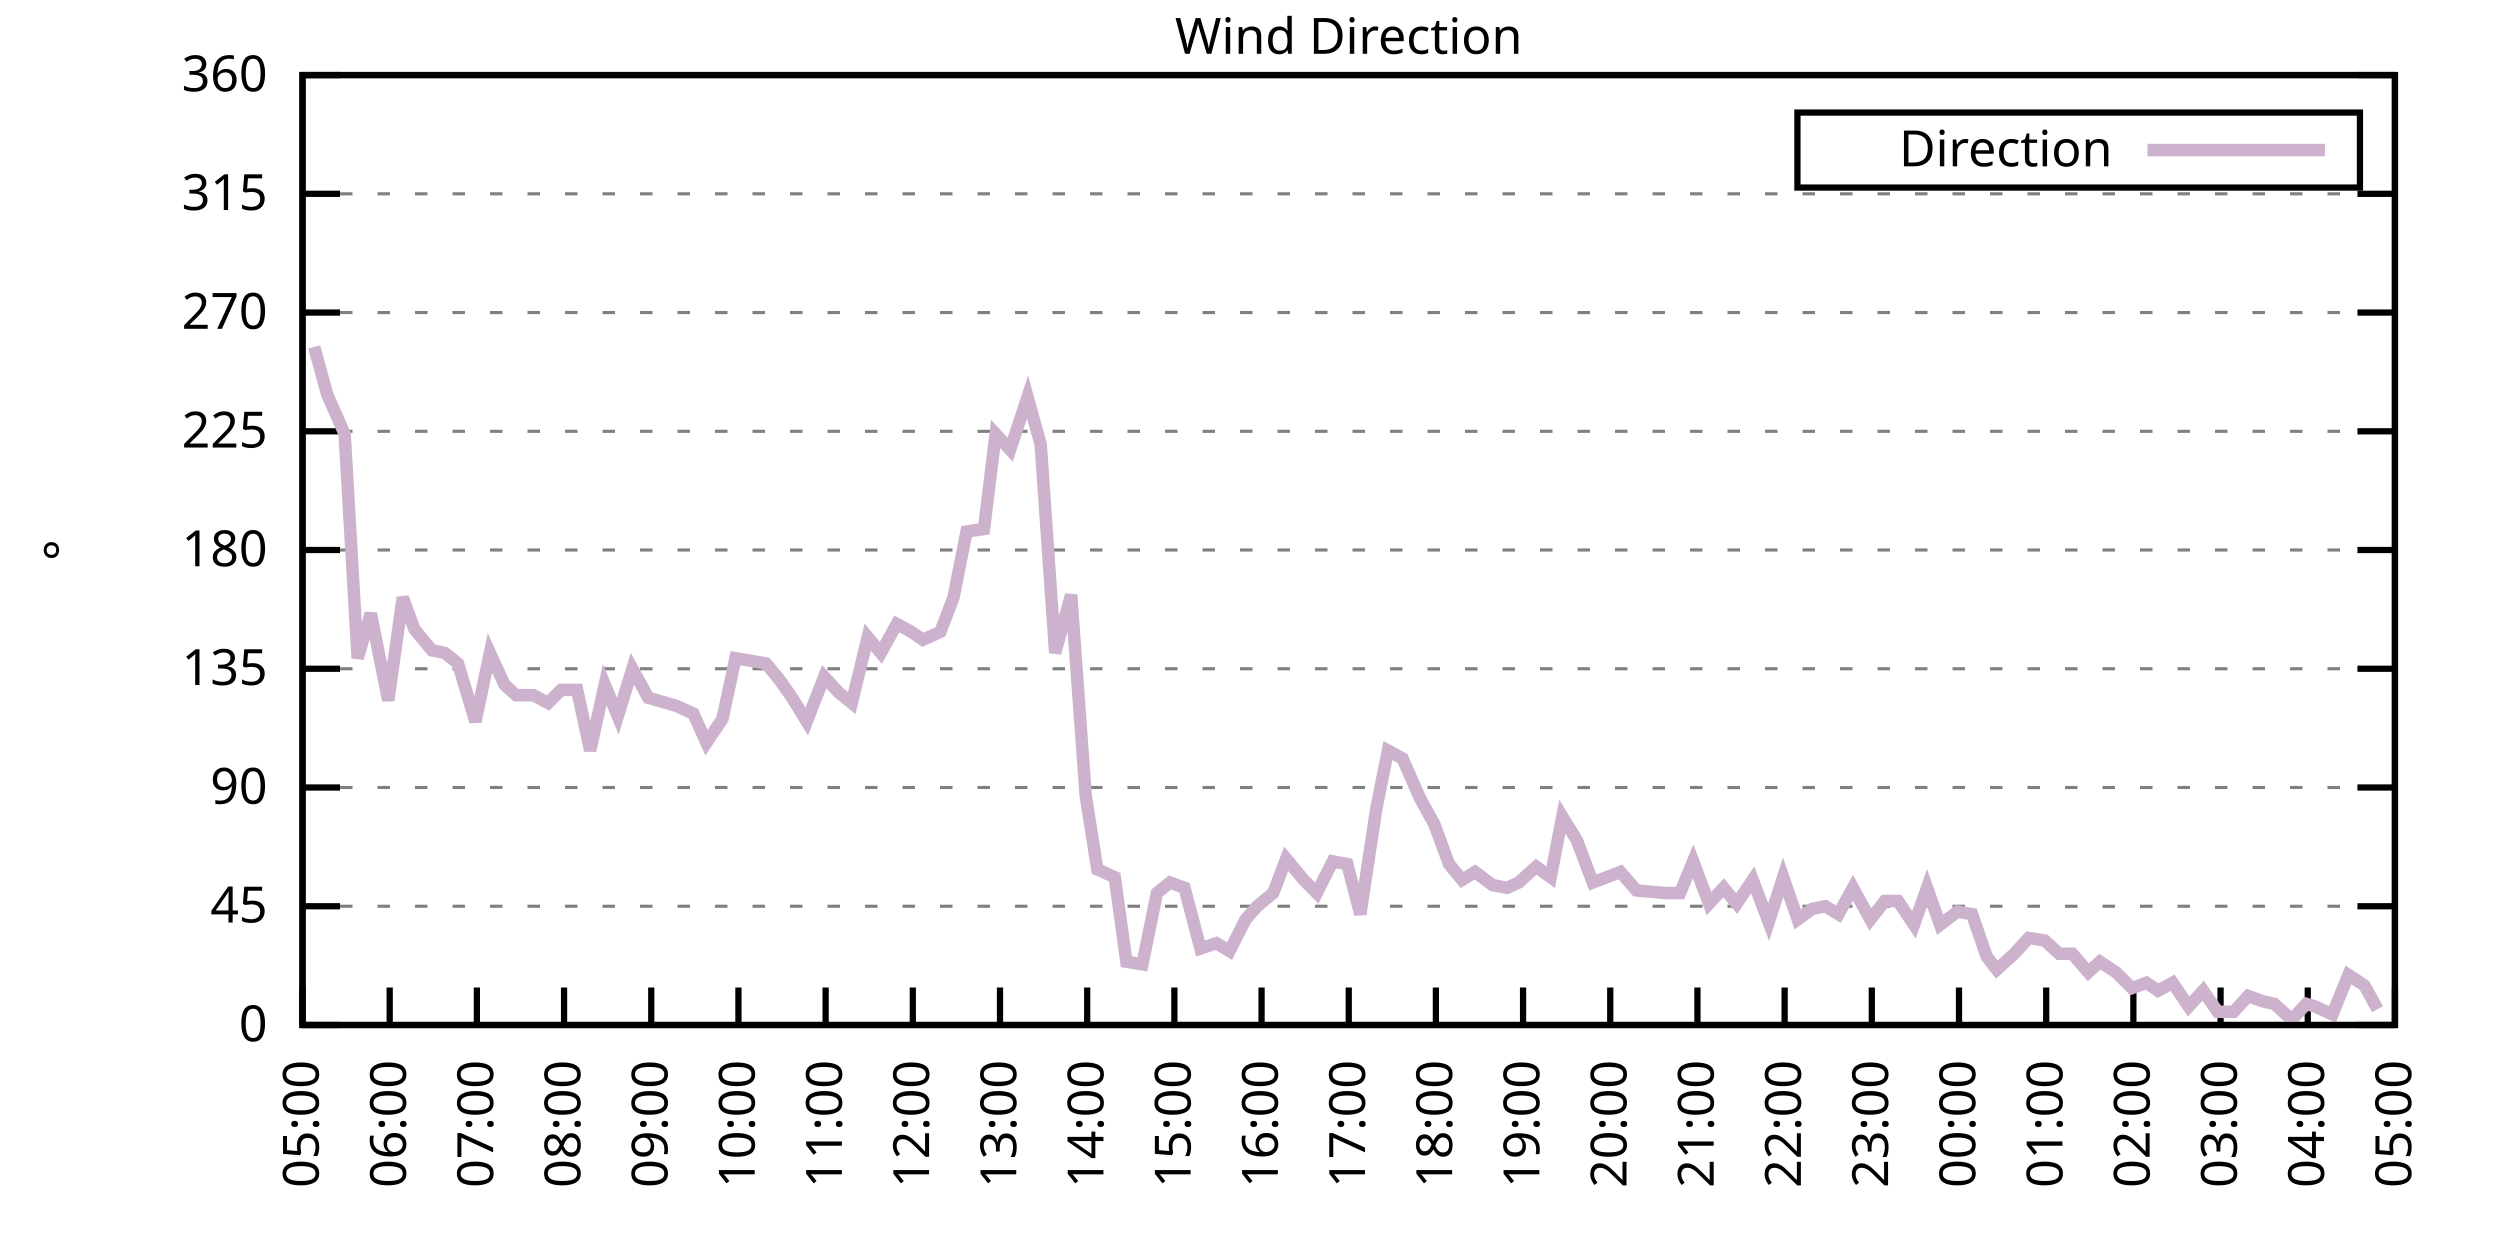
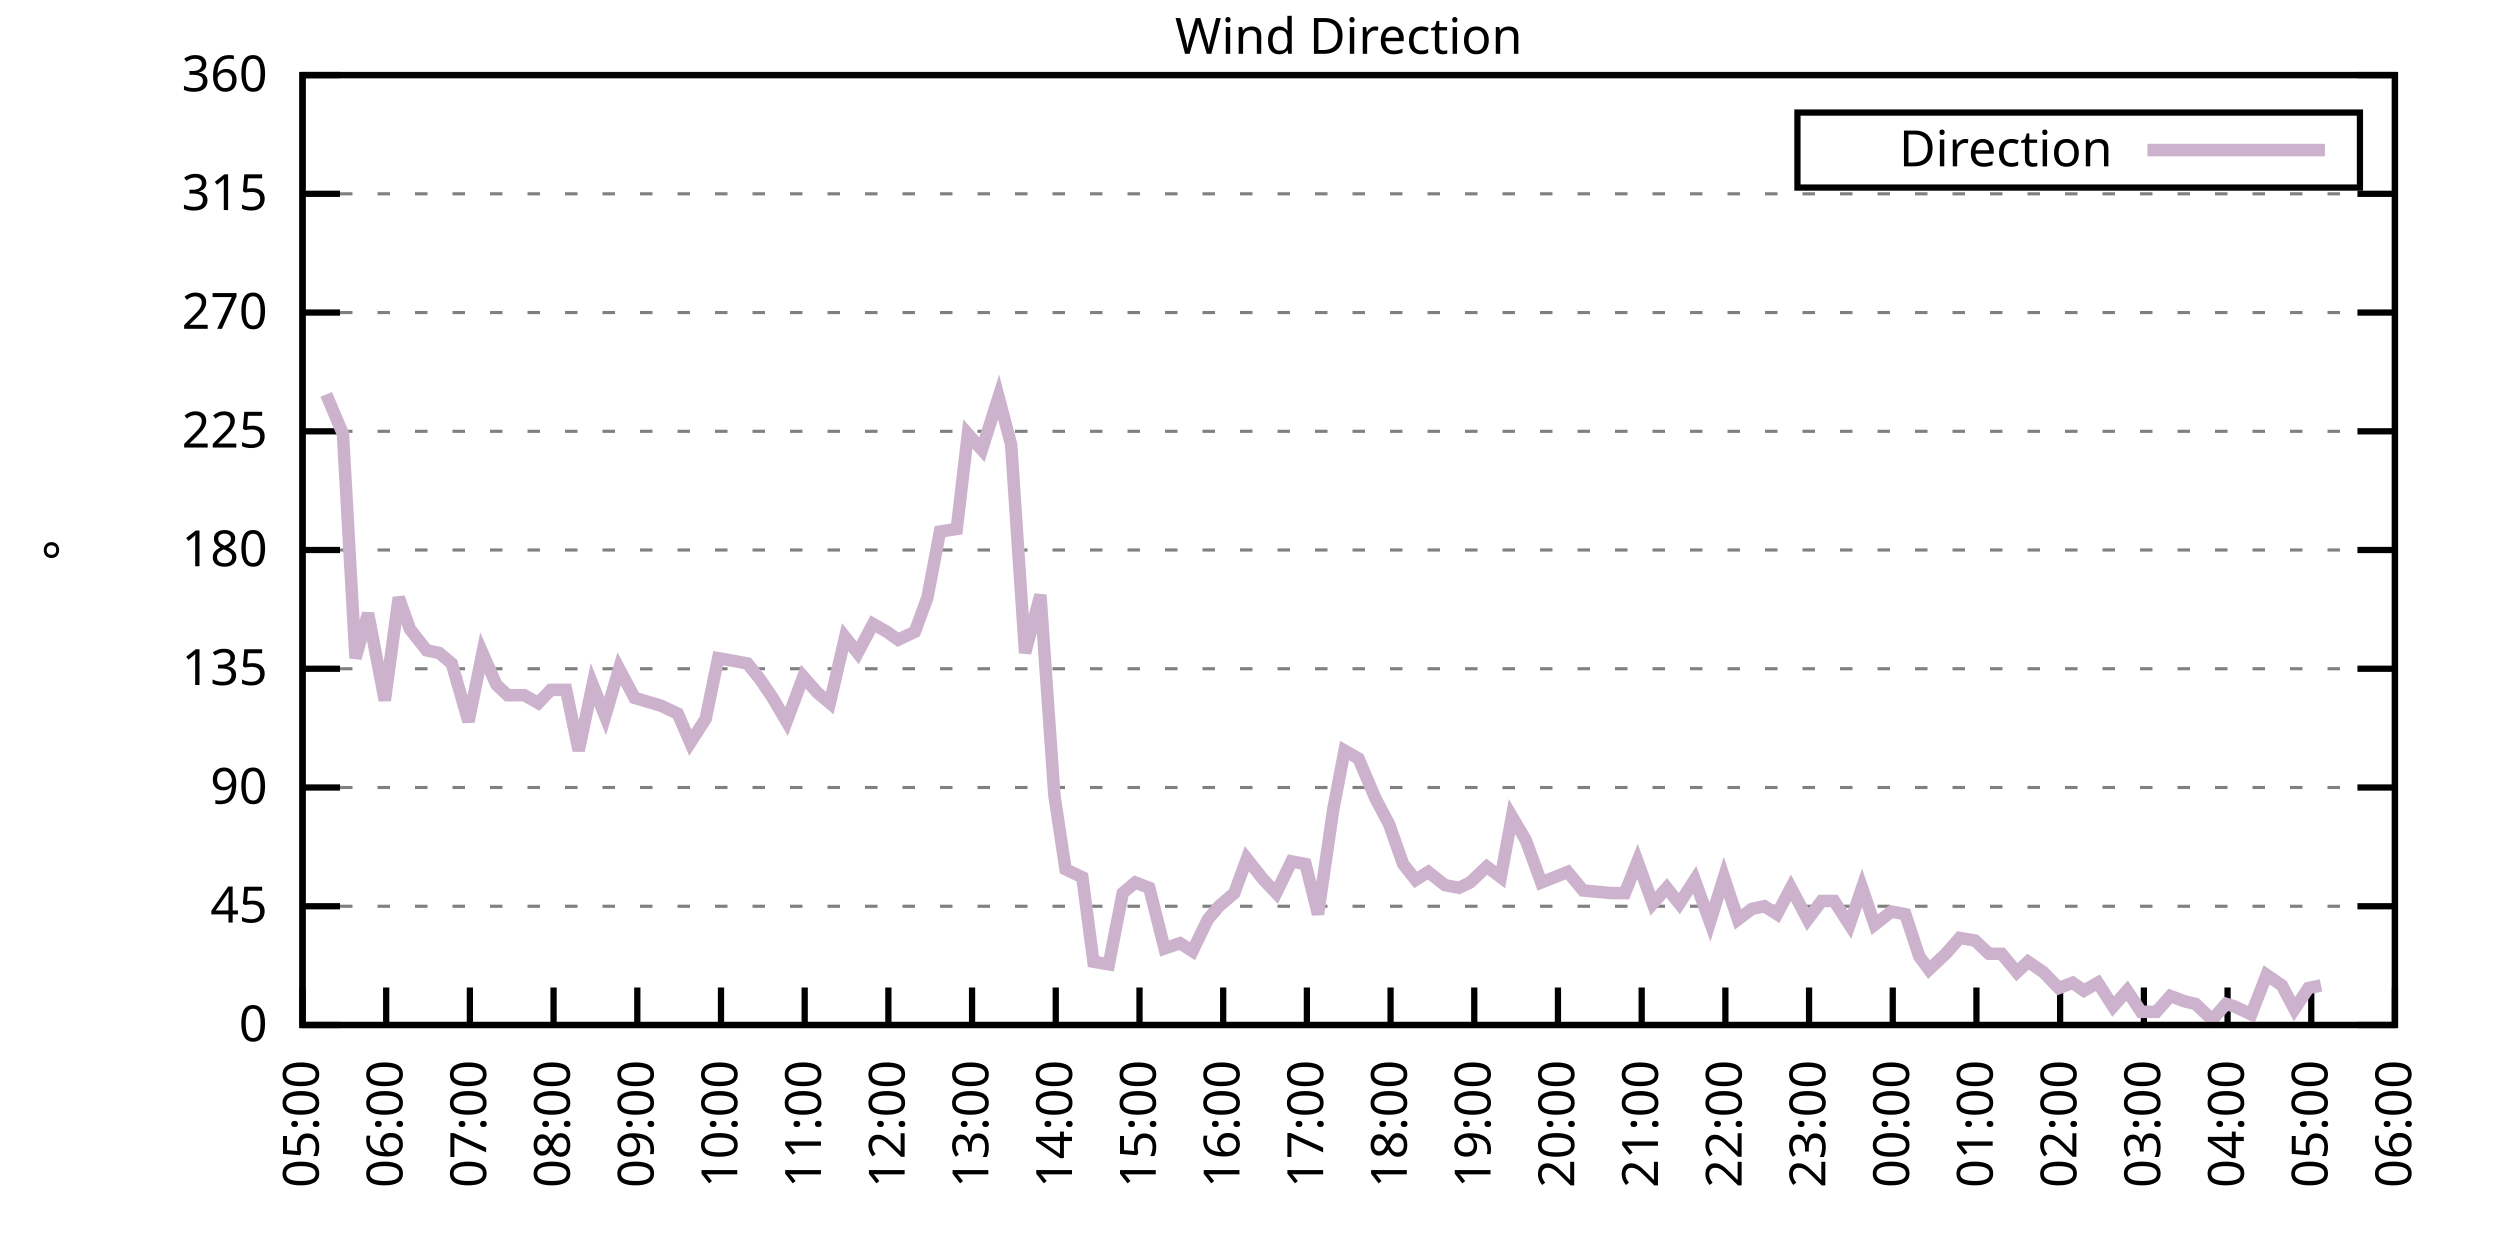
<svg xmlns="http://www.w3.org/2000/svg" xmlns:xlink="http://www.w3.org/1999/xlink" width="400" height="200" viewBox="0 0 400 200">
  <g id="gnuplot_canvas">
    <rect x="0" y="0" width="400" height="200" fill="none" />
    <defs>
      <circle id="gpDot" r="0.5" stroke-width="0.5" stroke="currentColor" />
      <path id="gpPt0" stroke-width="0.333" stroke="currentColor" d="M-1,0 h2 M0,-1 v2" />
      <path id="gpPt1" stroke-width="0.333" stroke="currentColor" d="M-1,-1 L1,1 M1,-1 L-1,1" />
      <path id="gpPt2" stroke-width="0.333" stroke="currentColor" d="M-1,0 L1,0 M0,-1 L0,1 M-1,-1 L1,1 M-1,1 L1,-1" />
      <rect id="gpPt3" stroke-width="0.333" stroke="currentColor" x="-1" y="-1" width="2" height="2" />
      <rect id="gpPt4" stroke-width="0.333" stroke="currentColor" fill="currentColor" x="-1" y="-1" width="2" height="2" />
      <circle id="gpPt5" stroke-width="0.333" stroke="currentColor" cx="0" cy="0" r="1" />
      <use xlink:href="#gpPt5" id="gpPt6" fill="currentColor" stroke="none" />
      <path id="gpPt7" stroke-width="0.333" stroke="currentColor" d="M0,-1.33 L-1.33,0.67 L1.33,0.67 z" />
      <use xlink:href="#gpPt7" id="gpPt8" fill="currentColor" stroke="none" />
      <use xlink:href="#gpPt7" id="gpPt9" stroke="currentColor" transform="rotate(180)" />
      <use xlink:href="#gpPt9" id="gpPt10" fill="currentColor" stroke="none" />
      <use xlink:href="#gpPt3" id="gpPt11" stroke="currentColor" transform="rotate(45)" />
      <use xlink:href="#gpPt11" id="gpPt12" fill="currentColor" stroke="none" />
      <path id="gpPt13" stroke-width="0.333" stroke="currentColor" d="M0,1.330 L1.265,0.411 L0.782,-1.067 L-0.782,-1.076 L-1.265,0.411 z" />
      <use xlink:href="#gpPt13" id="gpPt14" fill="currentColor" stroke="none" />
      <filter id="textbox" filterUnits="objectBoundingBox" x="0" y="0" height="1" width="1">
        <feFlood flood-color="white" flood-opacity="1" result="bgnd" />
        <feComposite in="SourceGraphic" in2="bgnd" operator="atop" />
      </filter>
      <filter id="greybox" filterUnits="objectBoundingBox" x="0" y="0" height="1" width="1">
        <feFlood flood-color="lightgrey" flood-opacity="1" result="grey" />
        <feComposite in="SourceGraphic" in2="grey" operator="atop" />
      </filter>
    </defs>
    <g fill="none" color="white" stroke="currentColor" stroke-width="1.00" stroke-linecap="butt" stroke-linejoin="miter">
</g>
    <g fill="none" color="black" stroke="currentColor" stroke-width="1.00" stroke-linecap="butt" stroke-linejoin="miter">
      <g stroke="none" shape-rendering="crispEdges">
        <polygon fill="rgb(255, 255, 255)" points="48.40,164.00 383.18,164.00 383.18,12.02 48.40,12.02 " />
      </g>
    </g>
    <g fill="none" color="black" stroke="currentColor" stroke-width="1.00" stroke-linecap="butt" stroke-linejoin="miter">
</g>
    <g fill="none" color="black" stroke="black" stroke-width="0.50" stroke-linecap="butt" stroke-linejoin="miter">
</g>
    <g fill="none" color="gray" stroke="currentColor" stroke-width="0.50" stroke-linecap="butt" stroke-linejoin="miter">
      <path stroke="gray" stroke-dasharray="2,4" class="gridline" d="M48.40,164.00 L383.19,164.00  " />
    </g>
    <g fill="none" color="gray" stroke="gray" stroke-width="1.00" stroke-linecap="butt" stroke-linejoin="miter">
</g>
    <g fill="none" color="black" stroke="currentColor" stroke-width="1.00" stroke-linecap="butt" stroke-linejoin="miter">
      <path stroke="black" d="M48.40,164.00 L54.40,164.00 M383.19,164.00 L377.19,164.00  " />
      <g transform="translate(42.80,166.60)" stroke="none" fill="black" font-family="Sans" font-size="8.00" text-anchor="end">
        <text>
          <tspan font-family="Sans"> 0</tspan>
        </text>
      </g>
    </g>
    <g fill="none" color="black" stroke="currentColor" stroke-width="1.00" stroke-linecap="butt" stroke-linejoin="miter">
</g>
    <g fill="none" color="black" stroke="black" stroke-width="0.50" stroke-linecap="butt" stroke-linejoin="miter">
</g>
    <g fill="none" color="gray" stroke="currentColor" stroke-width="0.50" stroke-linecap="butt" stroke-linejoin="miter">
      <path stroke="gray" stroke-dasharray="2,4" class="gridline" d="M48.40,145.00 L383.19,145.00  " />
    </g>
    <g fill="none" color="gray" stroke="gray" stroke-width="1.00" stroke-linecap="butt" stroke-linejoin="miter">
</g>
    <g fill="none" color="black" stroke="currentColor" stroke-width="1.00" stroke-linecap="butt" stroke-linejoin="miter">
      <path stroke="black" d="M48.40,145.00 L54.40,145.00 M383.19,145.00 L377.19,145.00  " />
      <g transform="translate(42.80,147.60)" stroke="none" fill="black" font-family="Sans" font-size="8.00" text-anchor="end">
        <text>
          <tspan font-family="Sans"> 45</tspan>
        </text>
      </g>
    </g>
    <g fill="none" color="black" stroke="currentColor" stroke-width="1.00" stroke-linecap="butt" stroke-linejoin="miter">
</g>
    <g fill="none" color="black" stroke="black" stroke-width="0.50" stroke-linecap="butt" stroke-linejoin="miter">
</g>
    <g fill="none" color="gray" stroke="currentColor" stroke-width="0.50" stroke-linecap="butt" stroke-linejoin="miter">
      <path stroke="gray" stroke-dasharray="2,4" class="gridline" d="M48.40,126.00 L383.19,126.00  " />
    </g>
    <g fill="none" color="gray" stroke="gray" stroke-width="1.00" stroke-linecap="butt" stroke-linejoin="miter">
</g>
    <g fill="none" color="black" stroke="currentColor" stroke-width="1.00" stroke-linecap="butt" stroke-linejoin="miter">
      <path stroke="black" d="M48.40,126.00 L54.40,126.00 M383.19,126.00 L377.19,126.00  " />
      <g transform="translate(42.80,128.60)" stroke="none" fill="black" font-family="Sans" font-size="8.00" text-anchor="end">
        <text>
          <tspan font-family="Sans"> 90</tspan>
        </text>
      </g>
    </g>
    <g fill="none" color="black" stroke="currentColor" stroke-width="1.00" stroke-linecap="butt" stroke-linejoin="miter">
</g>
    <g fill="none" color="black" stroke="black" stroke-width="0.50" stroke-linecap="butt" stroke-linejoin="miter">
</g>
    <g fill="none" color="gray" stroke="currentColor" stroke-width="0.50" stroke-linecap="butt" stroke-linejoin="miter">
      <path stroke="gray" stroke-dasharray="2,4" class="gridline" d="M48.40,107.00 L383.19,107.00  " />
    </g>
    <g fill="none" color="gray" stroke="gray" stroke-width="1.00" stroke-linecap="butt" stroke-linejoin="miter">
</g>
    <g fill="none" color="black" stroke="currentColor" stroke-width="1.00" stroke-linecap="butt" stroke-linejoin="miter">
      <path stroke="black" d="M48.40,107.00 L54.40,107.00 M383.19,107.00 L377.19,107.00  " />
      <g transform="translate(42.80,109.60)" stroke="none" fill="black" font-family="Sans" font-size="8.00" text-anchor="end">
        <text>
          <tspan font-family="Sans"> 135</tspan>
        </text>
      </g>
    </g>
    <g fill="none" color="black" stroke="currentColor" stroke-width="1.00" stroke-linecap="butt" stroke-linejoin="miter">
</g>
    <g fill="none" color="black" stroke="black" stroke-width="0.50" stroke-linecap="butt" stroke-linejoin="miter">
</g>
    <g fill="none" color="gray" stroke="currentColor" stroke-width="0.50" stroke-linecap="butt" stroke-linejoin="miter">
      <path stroke="gray" stroke-dasharray="2,4" class="gridline" d="M48.40,88.00 L383.19,88.00  " />
    </g>
    <g fill="none" color="gray" stroke="gray" stroke-width="1.00" stroke-linecap="butt" stroke-linejoin="miter">
</g>
    <g fill="none" color="black" stroke="currentColor" stroke-width="1.00" stroke-linecap="butt" stroke-linejoin="miter">
      <path stroke="black" d="M48.40,88.00 L54.40,88.00 M383.19,88.00 L377.19,88.00  " />
      <g transform="translate(42.80,90.60)" stroke="none" fill="black" font-family="Sans" font-size="8.00" text-anchor="end">
        <text>
          <tspan font-family="Sans"> 180</tspan>
        </text>
      </g>
    </g>
    <g fill="none" color="black" stroke="currentColor" stroke-width="1.00" stroke-linecap="butt" stroke-linejoin="miter">
</g>
    <g fill="none" color="black" stroke="black" stroke-width="0.50" stroke-linecap="butt" stroke-linejoin="miter">
</g>
    <g fill="none" color="gray" stroke="currentColor" stroke-width="0.50" stroke-linecap="butt" stroke-linejoin="miter">
      <path stroke="gray" stroke-dasharray="2,4" class="gridline" d="M48.40,69.01 L383.19,69.01  " />
    </g>
    <g fill="none" color="gray" stroke="gray" stroke-width="1.00" stroke-linecap="butt" stroke-linejoin="miter">
</g>
    <g fill="none" color="black" stroke="currentColor" stroke-width="1.00" stroke-linecap="butt" stroke-linejoin="miter">
      <path stroke="black" d="M48.40,69.01 L54.40,69.01 M383.19,69.01 L377.19,69.01  " />
      <g transform="translate(42.80,71.61)" stroke="none" fill="black" font-family="Sans" font-size="8.00" text-anchor="end">
        <text>
          <tspan font-family="Sans"> 225</tspan>
        </text>
      </g>
    </g>
    <g fill="none" color="black" stroke="currentColor" stroke-width="1.00" stroke-linecap="butt" stroke-linejoin="miter">
</g>
    <g fill="none" color="black" stroke="black" stroke-width="0.50" stroke-linecap="butt" stroke-linejoin="miter">
</g>
    <g fill="none" color="gray" stroke="currentColor" stroke-width="0.50" stroke-linecap="butt" stroke-linejoin="miter">
      <path stroke="gray" stroke-dasharray="2,4" class="gridline" d="M48.40,50.01 L383.19,50.01  " />
    </g>
    <g fill="none" color="gray" stroke="gray" stroke-width="1.00" stroke-linecap="butt" stroke-linejoin="miter">
</g>
    <g fill="none" color="black" stroke="currentColor" stroke-width="1.00" stroke-linecap="butt" stroke-linejoin="miter">
      <path stroke="black" d="M48.40,50.01 L54.40,50.01 M383.19,50.01 L377.19,50.01  " />
      <g transform="translate(42.80,52.61)" stroke="none" fill="black" font-family="Sans" font-size="8.00" text-anchor="end">
        <text>
          <tspan font-family="Sans"> 270</tspan>
        </text>
      </g>
    </g>
    <g fill="none" color="black" stroke="currentColor" stroke-width="1.00" stroke-linecap="butt" stroke-linejoin="miter">
</g>
    <g fill="none" color="black" stroke="black" stroke-width="0.50" stroke-linecap="butt" stroke-linejoin="miter">
</g>
    <g fill="none" color="gray" stroke="currentColor" stroke-width="0.50" stroke-linecap="butt" stroke-linejoin="miter">
      <path stroke="gray" stroke-dasharray="2,4" class="gridline" d="M48.40,31.01 L383.19,31.01  " />
    </g>
    <g fill="none" color="gray" stroke="gray" stroke-width="1.00" stroke-linecap="butt" stroke-linejoin="miter">
</g>
    <g fill="none" color="black" stroke="currentColor" stroke-width="1.00" stroke-linecap="butt" stroke-linejoin="miter">
      <path stroke="black" d="M48.40,31.01 L54.40,31.01 M383.19,31.01 L377.19,31.01  " />
      <g transform="translate(42.80,33.61)" stroke="none" fill="black" font-family="Sans" font-size="8.00" text-anchor="end">
        <text>
          <tspan font-family="Sans"> 315</tspan>
        </text>
      </g>
    </g>
    <g fill="none" color="black" stroke="currentColor" stroke-width="1.00" stroke-linecap="butt" stroke-linejoin="miter">
</g>
    <g fill="none" color="black" stroke="black" stroke-width="0.50" stroke-linecap="butt" stroke-linejoin="miter">
</g>
    <g fill="none" color="gray" stroke="currentColor" stroke-width="0.50" stroke-linecap="butt" stroke-linejoin="miter">
      <path stroke="gray" stroke-dasharray="2,4" class="gridline" d="M48.40,12.01 L383.19,12.01  " />
    </g>
    <g fill="none" color="gray" stroke="gray" stroke-width="1.00" stroke-linecap="butt" stroke-linejoin="miter">
</g>
    <g fill="none" color="black" stroke="currentColor" stroke-width="1.00" stroke-linecap="butt" stroke-linejoin="miter">
      <path stroke="black" d="M48.40,12.01 L54.40,12.01 M383.19,12.01 L377.19,12.01  " />
      <g transform="translate(42.80,14.61)" stroke="none" fill="black" font-family="Sans" font-size="8.00" text-anchor="end">
        <text>
          <tspan font-family="Sans"> 360</tspan>
        </text>
      </g>
    </g>
    <g fill="none" color="black" stroke="currentColor" stroke-width="1.00" stroke-linecap="butt" stroke-linejoin="miter">
      <path stroke="black" d="M48.40,164.00 L48.40,158.00  " />
      <g transform="translate(51.00,169.60) rotate(270.00)" stroke="none" fill="black" font-family="Sans" font-size="8.00" text-anchor="end">
        <text>
          <tspan font-family="Sans">05:00</tspan>
        </text>
      </g>
    </g>
    <g fill="none" color="black" stroke="currentColor" stroke-width="1.00" stroke-linecap="butt" stroke-linejoin="miter">
-       <path stroke="black" d="M62.35,164.00 L62.35,158.00  " />
-       <g transform="translate(64.95,169.60) rotate(270.00)" stroke="none" fill="black" font-family="Sans" font-size="8.00" text-anchor="end">
+       <path stroke="black" d="M61.79,164.00 L61.79,158.00  " />
+       <g transform="translate(64.39,169.60) rotate(270.00)" stroke="none" fill="black" font-family="Sans" font-size="8.00" text-anchor="end">
        <text>
          <tspan font-family="Sans">06:00</tspan>
        </text>
      </g>
    </g>
    <g fill="none" color="black" stroke="currentColor" stroke-width="1.00" stroke-linecap="butt" stroke-linejoin="miter">
-       <path stroke="black" d="M76.30,164.00 L76.30,158.00  " />
-       <g transform="translate(78.90,169.60) rotate(270.00)" stroke="none" fill="black" font-family="Sans" font-size="8.00" text-anchor="end">
+       <path stroke="black" d="M75.18,164.00 L75.18,158.00  " />
+       <g transform="translate(77.78,169.60) rotate(270.00)" stroke="none" fill="black" font-family="Sans" font-size="8.00" text-anchor="end">
        <text>
          <tspan font-family="Sans">07:00</tspan>
        </text>
      </g>
    </g>
    <g fill="none" color="black" stroke="currentColor" stroke-width="1.00" stroke-linecap="butt" stroke-linejoin="miter">
-       <path stroke="black" d="M90.25,164.00 L90.25,158.00  " />
-       <g transform="translate(92.85,169.60) rotate(270.00)" stroke="none" fill="black" font-family="Sans" font-size="8.00" text-anchor="end">
+       <path stroke="black" d="M88.57,164.00 L88.57,158.00  " />
+       <g transform="translate(91.17,169.60) rotate(270.00)" stroke="none" fill="black" font-family="Sans" font-size="8.00" text-anchor="end">
        <text>
          <tspan font-family="Sans">08:00</tspan>
        </text>
      </g>
    </g>
    <g fill="none" color="black" stroke="currentColor" stroke-width="1.00" stroke-linecap="butt" stroke-linejoin="miter">
-       <path stroke="black" d="M104.20,164.00 L104.20,158.00  " />
-       <g transform="translate(106.80,169.60) rotate(270.00)" stroke="none" fill="black" font-family="Sans" font-size="8.00" text-anchor="end">
+       <path stroke="black" d="M101.97,164.00 L101.97,158.00  " />
+       <g transform="translate(104.57,169.60) rotate(270.00)" stroke="none" fill="black" font-family="Sans" font-size="8.00" text-anchor="end">
        <text>
          <tspan font-family="Sans">09:00</tspan>
        </text>
      </g>
    </g>
    <g fill="none" color="black" stroke="currentColor" stroke-width="1.00" stroke-linecap="butt" stroke-linejoin="miter">
-       <path stroke="black" d="M118.15,164.00 L118.15,158.00  " />
-       <g transform="translate(120.75,169.60) rotate(270.00)" stroke="none" fill="black" font-family="Sans" font-size="8.00" text-anchor="end">
+       <path stroke="black" d="M115.36,164.00 L115.36,158.00  " />
+       <g transform="translate(117.96,169.60) rotate(270.00)" stroke="none" fill="black" font-family="Sans" font-size="8.00" text-anchor="end">
        <text>
          <tspan font-family="Sans">10:00</tspan>
        </text>
      </g>
    </g>
    <g fill="none" color="black" stroke="currentColor" stroke-width="1.00" stroke-linecap="butt" stroke-linejoin="miter">
-       <path stroke="black" d="M132.10,164.00 L132.10,158.00  " />
-       <g transform="translate(134.70,169.60) rotate(270.00)" stroke="none" fill="black" font-family="Sans" font-size="8.00" text-anchor="end">
+       <path stroke="black" d="M128.75,164.00 L128.75,158.00  " />
+       <g transform="translate(131.35,169.60) rotate(270.00)" stroke="none" fill="black" font-family="Sans" font-size="8.00" text-anchor="end">
        <text>
          <tspan font-family="Sans">11:00</tspan>
        </text>
      </g>
    </g>
    <g fill="none" color="black" stroke="currentColor" stroke-width="1.00" stroke-linecap="butt" stroke-linejoin="miter">
-       <path stroke="black" d="M146.05,164.00 L146.05,158.00  " />
-       <g transform="translate(148.65,169.60) rotate(270.00)" stroke="none" fill="black" font-family="Sans" font-size="8.00" text-anchor="end">
+       <path stroke="black" d="M142.14,164.00 L142.14,158.00  " />
+       <g transform="translate(144.74,169.60) rotate(270.00)" stroke="none" fill="black" font-family="Sans" font-size="8.00" text-anchor="end">
        <text>
          <tspan font-family="Sans">12:00</tspan>
        </text>
      </g>
    </g>
    <g fill="none" color="black" stroke="currentColor" stroke-width="1.00" stroke-linecap="butt" stroke-linejoin="miter">
-       <path stroke="black" d="M160.00,164.00 L160.00,158.00  " />
-       <g transform="translate(162.60,169.60) rotate(270.00)" stroke="none" fill="black" font-family="Sans" font-size="8.00" text-anchor="end">
+       <path stroke="black" d="M155.53,164.00 L155.53,158.00  " />
+       <g transform="translate(158.13,169.60) rotate(270.00)" stroke="none" fill="black" font-family="Sans" font-size="8.00" text-anchor="end">
        <text>
          <tspan font-family="Sans">13:00</tspan>
        </text>
      </g>
    </g>
    <g fill="none" color="black" stroke="currentColor" stroke-width="1.00" stroke-linecap="butt" stroke-linejoin="miter">
-       <path stroke="black" d="M173.95,164.00 L173.95,158.00  " />
-       <g transform="translate(176.55,169.60) rotate(270.00)" stroke="none" fill="black" font-family="Sans" font-size="8.00" text-anchor="end">
+       <path stroke="black" d="M168.92,164.00 L168.92,158.00  " />
+       <g transform="translate(171.52,169.60) rotate(270.00)" stroke="none" fill="black" font-family="Sans" font-size="8.00" text-anchor="end">
        <text>
          <tspan font-family="Sans">14:00</tspan>
        </text>
      </g>
    </g>
    <g fill="none" color="black" stroke="currentColor" stroke-width="1.00" stroke-linecap="butt" stroke-linejoin="miter">
-       <path stroke="black" d="M187.90,164.00 L187.90,158.00  " />
-       <g transform="translate(190.50,169.60) rotate(270.00)" stroke="none" fill="black" font-family="Sans" font-size="8.00" text-anchor="end">
+       <path stroke="black" d="M182.32,164.00 L182.32,158.00  " />
+       <g transform="translate(184.92,169.60) rotate(270.00)" stroke="none" fill="black" font-family="Sans" font-size="8.00" text-anchor="end">
        <text>
          <tspan font-family="Sans">15:00</tspan>
        </text>
      </g>
    </g>
    <g fill="none" color="black" stroke="currentColor" stroke-width="1.00" stroke-linecap="butt" stroke-linejoin="miter">
-       <path stroke="black" d="M201.85,164.00 L201.85,158.00  " />
-       <g transform="translate(204.45,169.60) rotate(270.00)" stroke="none" fill="black" font-family="Sans" font-size="8.00" text-anchor="end">
+       <path stroke="black" d="M195.71,164.00 L195.71,158.00  " />
+       <g transform="translate(198.31,169.60) rotate(270.00)" stroke="none" fill="black" font-family="Sans" font-size="8.00" text-anchor="end">
        <text>
          <tspan font-family="Sans">16:00</tspan>
        </text>
      </g>
    </g>
    <g fill="none" color="black" stroke="currentColor" stroke-width="1.00" stroke-linecap="butt" stroke-linejoin="miter">
-       <path stroke="black" d="M215.80,164.00 L215.80,158.00  " />
-       <g transform="translate(218.40,169.60) rotate(270.00)" stroke="none" fill="black" font-family="Sans" font-size="8.00" text-anchor="end">
+       <path stroke="black" d="M209.10,164.00 L209.10,158.00  " />
+       <g transform="translate(211.70,169.60) rotate(270.00)" stroke="none" fill="black" font-family="Sans" font-size="8.00" text-anchor="end">
        <text>
          <tspan font-family="Sans">17:00</tspan>
        </text>
      </g>
    </g>
    <g fill="none" color="black" stroke="currentColor" stroke-width="1.00" stroke-linecap="butt" stroke-linejoin="miter">
-       <path stroke="black" d="M229.74,164.00 L229.74,158.00  " />
-       <g transform="translate(232.34,169.60) rotate(270.00)" stroke="none" fill="black" font-family="Sans" font-size="8.00" text-anchor="end">
+       <path stroke="black" d="M222.49,164.00 L222.49,158.00  " />
+       <g transform="translate(225.09,169.60) rotate(270.00)" stroke="none" fill="black" font-family="Sans" font-size="8.00" text-anchor="end">
        <text>
          <tspan font-family="Sans">18:00</tspan>
        </text>
      </g>
    </g>
    <g fill="none" color="black" stroke="currentColor" stroke-width="1.00" stroke-linecap="butt" stroke-linejoin="miter">
-       <path stroke="black" d="M243.69,164.00 L243.69,158.00  " />
-       <g transform="translate(246.29,169.60) rotate(270.00)" stroke="none" fill="black" font-family="Sans" font-size="8.00" text-anchor="end">
+       <path stroke="black" d="M235.88,164.00 L235.88,158.00  " />
+       <g transform="translate(238.48,169.60) rotate(270.00)" stroke="none" fill="black" font-family="Sans" font-size="8.00" text-anchor="end">
        <text>
          <tspan font-family="Sans">19:00</tspan>
        </text>
      </g>
    </g>
    <g fill="none" color="black" stroke="currentColor" stroke-width="1.00" stroke-linecap="butt" stroke-linejoin="miter">
-       <path stroke="black" d="M257.64,164.00 L257.64,158.00  " />
-       <g transform="translate(260.24,169.60) rotate(270.00)" stroke="none" fill="black" font-family="Sans" font-size="8.00" text-anchor="end">
+       <path stroke="black" d="M249.27,164.00 L249.27,158.00  " />
+       <g transform="translate(251.87,169.60) rotate(270.00)" stroke="none" fill="black" font-family="Sans" font-size="8.00" text-anchor="end">
        <text>
          <tspan font-family="Sans">20:00</tspan>
        </text>
      </g>
    </g>
    <g fill="none" color="black" stroke="currentColor" stroke-width="1.00" stroke-linecap="butt" stroke-linejoin="miter">
-       <path stroke="black" d="M271.59,164.00 L271.59,158.00  " />
-       <g transform="translate(274.19,169.60) rotate(270.00)" stroke="none" fill="black" font-family="Sans" font-size="8.00" text-anchor="end">
+       <path stroke="black" d="M262.67,164.00 L262.67,158.00  " />
+       <g transform="translate(265.27,169.60) rotate(270.00)" stroke="none" fill="black" font-family="Sans" font-size="8.00" text-anchor="end">
        <text>
          <tspan font-family="Sans">21:00</tspan>
        </text>
      </g>
    </g>
    <g fill="none" color="black" stroke="currentColor" stroke-width="1.00" stroke-linecap="butt" stroke-linejoin="miter">
-       <path stroke="black" d="M285.54,164.00 L285.54,158.00  " />
-       <g transform="translate(288.14,169.60) rotate(270.00)" stroke="none" fill="black" font-family="Sans" font-size="8.00" text-anchor="end">
+       <path stroke="black" d="M276.06,164.00 L276.06,158.00  " />
+       <g transform="translate(278.66,169.60) rotate(270.00)" stroke="none" fill="black" font-family="Sans" font-size="8.00" text-anchor="end">
        <text>
          <tspan font-family="Sans">22:00</tspan>
        </text>
      </g>
    </g>
    <g fill="none" color="black" stroke="currentColor" stroke-width="1.00" stroke-linecap="butt" stroke-linejoin="miter">
-       <path stroke="black" d="M299.49,164.00 L299.49,158.00  " />
-       <g transform="translate(302.09,169.60) rotate(270.00)" stroke="none" fill="black" font-family="Sans" font-size="8.00" text-anchor="end">
+       <path stroke="black" d="M289.45,164.00 L289.45,158.00  " />
+       <g transform="translate(292.05,169.60) rotate(270.00)" stroke="none" fill="black" font-family="Sans" font-size="8.00" text-anchor="end">
        <text>
          <tspan font-family="Sans">23:00</tspan>
        </text>
      </g>
    </g>
    <g fill="none" color="black" stroke="currentColor" stroke-width="1.00" stroke-linecap="butt" stroke-linejoin="miter">
-       <path stroke="black" d="M313.44,164.00 L313.44,158.00  " />
-       <g transform="translate(316.04,169.60) rotate(270.00)" stroke="none" fill="black" font-family="Sans" font-size="8.00" text-anchor="end">
+       <path stroke="black" d="M302.84,164.00 L302.84,158.00  " />
+       <g transform="translate(305.44,169.60) rotate(270.00)" stroke="none" fill="black" font-family="Sans" font-size="8.00" text-anchor="end">
        <text>
          <tspan font-family="Sans">00:00</tspan>
        </text>
      </g>
    </g>
    <g fill="none" color="black" stroke="currentColor" stroke-width="1.00" stroke-linecap="butt" stroke-linejoin="miter">
-       <path stroke="black" d="M327.39,164.00 L327.39,158.00  " />
-       <g transform="translate(329.99,169.60) rotate(270.00)" stroke="none" fill="black" font-family="Sans" font-size="8.00" text-anchor="end">
+       <path stroke="black" d="M316.23,164.00 L316.23,158.00  " />
+       <g transform="translate(318.83,169.60) rotate(270.00)" stroke="none" fill="black" font-family="Sans" font-size="8.00" text-anchor="end">
        <text>
          <tspan font-family="Sans">01:00</tspan>
        </text>
      </g>
    </g>
    <g fill="none" color="black" stroke="currentColor" stroke-width="1.00" stroke-linecap="butt" stroke-linejoin="miter">
-       <path stroke="black" d="M341.34,164.00 L341.34,158.00  " />
-       <g transform="translate(343.94,169.60) rotate(270.00)" stroke="none" fill="black" font-family="Sans" font-size="8.00" text-anchor="end">
+       <path stroke="black" d="M329.62,164.00 L329.62,158.00  " />
+       <g transform="translate(332.22,169.60) rotate(270.00)" stroke="none" fill="black" font-family="Sans" font-size="8.00" text-anchor="end">
        <text>
          <tspan font-family="Sans">02:00</tspan>
        </text>
      </g>
    </g>
    <g fill="none" color="black" stroke="currentColor" stroke-width="1.00" stroke-linecap="butt" stroke-linejoin="miter">
-       <path stroke="black" d="M355.29,164.00 L355.29,158.00  " />
-       <g transform="translate(357.89,169.60) rotate(270.00)" stroke="none" fill="black" font-family="Sans" font-size="8.00" text-anchor="end">
+       <path stroke="black" d="M343.02,164.00 L343.02,158.00  " />
+       <g transform="translate(345.62,169.60) rotate(270.00)" stroke="none" fill="black" font-family="Sans" font-size="8.00" text-anchor="end">
        <text>
          <tspan font-family="Sans">03:00</tspan>
        </text>
      </g>
    </g>
    <g fill="none" color="black" stroke="currentColor" stroke-width="1.00" stroke-linecap="butt" stroke-linejoin="miter">
-       <path stroke="black" d="M369.24,164.00 L369.24,158.00  " />
-       <g transform="translate(371.84,169.60) rotate(270.00)" stroke="none" fill="black" font-family="Sans" font-size="8.00" text-anchor="end">
+       <path stroke="black" d="M356.41,164.00 L356.41,158.00  " />
+       <g transform="translate(359.01,169.60) rotate(270.00)" stroke="none" fill="black" font-family="Sans" font-size="8.00" text-anchor="end">
        <text>
          <tspan font-family="Sans">04:00</tspan>
+         </text>
+       </g>
+     </g>
+     <g fill="none" color="black" stroke="currentColor" stroke-width="1.00" stroke-linecap="butt" stroke-linejoin="miter">
+       <path stroke="black" d="M369.80,164.00 L369.80,158.00  " />
+       <g transform="translate(372.40,169.60) rotate(270.00)" stroke="none" fill="black" font-family="Sans" font-size="8.00" text-anchor="end">
+         <text>
+           <tspan font-family="Sans">05:00</tspan>
        </text>
      </g>
    </g>
    <g fill="none" color="black" stroke="currentColor" stroke-width="1.00" stroke-linecap="butt" stroke-linejoin="miter">
      <path stroke="black" d="M383.19,164.00 L383.19,158.00  " />
      <g transform="translate(385.79,169.60) rotate(270.00)" stroke="none" fill="black" font-family="Sans" font-size="8.00" text-anchor="end">
        <text>
-           <tspan font-family="Sans">05:00</tspan>
+           <tspan font-family="Sans">06:00</tspan>
        </text>
      </g>
    </g>
    <g fill="none" color="black" stroke="currentColor" stroke-width="1.00" stroke-linecap="butt" stroke-linejoin="miter">
</g>
    <g fill="none" color="black" stroke="currentColor" stroke-width="1.00" stroke-linecap="butt" stroke-linejoin="miter">
      <path stroke="black" d="M48.40,12.01 L48.40,164.00 L383.19,164.00 L383.19,12.01 L48.40,12.01 Z  " />
    </g>
    <g fill="none" color="black" stroke="currentColor" stroke-width="1.00" stroke-linecap="butt" stroke-linejoin="miter">
</g>
    <g fill="none" color="black" stroke="currentColor" stroke-width="1.00" stroke-linecap="butt" stroke-linejoin="miter">
      <path stroke="black" d="M287.59,30.01 L287.59,18.01 L377.59,18.01 L377.59,30.01 L287.59,30.01 Z  " />
    </g>
    <g id="Wind_direction_plot_1">
      <g fill="none" color="white" stroke="black" stroke-width="2.00" stroke-linecap="butt" stroke-linejoin="miter">
</g>
      <g fill="none" color="black" stroke="currentColor" stroke-width="2.00" stroke-linecap="butt" stroke-linejoin="miter">
        <g transform="translate(337.99,26.61)" stroke="none" fill="black" font-family="Sans" font-size="8.00" text-anchor="end">
          <text>
            <tspan font-family="Sans">Direction</tspan>
          </text>
        </g>
      </g>
      <g fill="none" color="black" stroke="currentColor" stroke-width="2.00" stroke-linecap="butt" stroke-linejoin="miter">
-         <path stroke="rgb(204, 178, 204)" d="M343.59,24.01 L371.99,24.01 M50.26,55.50 L52.35,63.10 L55.14,69.43 L57.23,105.31 L59.33,98.14 L62.12,112.07   L64.44,95.60 L66.30,100.67 L69.09,104.05 L71.18,104.47 L73.28,106.16 L76.07,115.45 L78.39,104.47 L80.72,109.54   L82.58,111.23 L85.37,111.23 L87.69,112.49 L89.78,110.38 L92.34,110.38 L94.43,120.09 L96.76,109.54 L98.85,114.60   L101.18,107.00 L103.73,111.65 L108.15,112.91 L110.94,114.18 L113.03,118.83 L115.59,115.03 L117.68,105.31 L120.24,105.74   L122.57,106.16 L124.66,108.69 L126.75,111.65 L129.08,115.45 L131.87,108.27 L134.19,110.80 L136.28,112.49 L138.84,101.94   L140.93,104.47 L143.49,99.83 L145.81,101.09 L147.67,102.36 L150.46,101.09 L152.56,95.60 L154.65,85.05 L157.44,84.63   L159.30,69.43 L161.62,71.96 L164.41,63.52 L166.51,71.12 L168.83,104.47 L171.39,95.18 L173.71,127.27 L175.57,139.09   L178.36,140.36 L180.22,153.87 L182.78,154.29 L185.11,142.89 L187.20,141.20 L189.52,142.05 L192.08,151.76 L194.64,150.91   L196.73,152.18 L199.29,147.11 L201.15,145.00 L203.71,142.89 L205.80,137.40 L208.59,140.78 L210.68,142.89 L213.24,137.82   L215.56,138.25 L217.65,146.27 L220.21,129.38 L222.07,120.09 L224.40,121.36 L227.19,127.69 L229.51,131.91 L231.84,138.25   L233.93,140.78 L236.02,139.51 L238.81,141.62 L241.14,142.05 L243.00,141.20 L245.79,138.67 L248.11,140.36 L249.97,130.65   L252.30,134.45 L254.85,141.20 L259.27,139.51 L261.83,142.47 L266.48,142.89 L268.80,142.89 L270.90,137.82 L273.45,144.58   L275.78,142.05 L277.87,144.58 L280.43,140.78 L282.99,147.53 L285.31,140.36 L287.64,147.11 L289.96,145.42 L292.05,145.00   L294.15,146.27 L296.47,142.05 L299.26,147.11 L301.58,144.16 L303.68,144.16 L306.23,147.96 L308.33,142.05 L310.42,147.96   L313.21,145.85 L315.53,146.27 L317.86,153.02 L319.49,155.13 L322.28,152.60 L324.60,150.07 L327.16,150.49 L329.48,152.60   L331.58,152.60 L334.13,155.56 L335.99,153.87 L338.55,155.56 L341.11,158.09 L343.43,157.24 L345.29,158.51 L347.62,157.24   L350.18,161.04 L352.50,158.51 L354.83,161.89 L357.38,161.89 L359.71,159.36 L362.03,160.20 L363.89,160.62 L366.68,163.16   L369.01,160.62 L370.40,161.04 L373.19,162.31 L375.75,155.98 L378.31,157.67 L380.40,161.47  " />
+         <path stroke="rgb(204, 178, 204)" d="M343.59,24.01 L371.99,24.01 M52.19,63.10 L54.87,69.43 L56.88,105.31 L58.89,98.14 L61.57,112.07 L63.80,95.60   L65.59,100.67 L68.26,104.05 L70.27,104.47 L72.28,106.16 L74.96,115.45 L77.19,104.47 L79.42,109.54 L81.21,111.23   L83.89,111.23 L86.12,112.49 L88.13,110.38 L90.58,110.38 L92.59,120.09 L94.82,109.54 L96.83,114.60 L99.06,107.00   L101.52,111.65 L105.76,112.91 L108.44,114.18 L110.45,118.83 L112.90,115.03 L114.91,105.31 L117.37,105.74 L119.60,106.16   L121.61,108.69 L123.62,111.65 L125.85,115.45 L128.53,108.27 L130.76,110.80 L132.77,112.49 L135.22,101.94 L137.23,104.47   L139.69,99.83 L141.92,101.09 L143.70,102.36 L146.38,101.09 L148.39,95.60 L150.40,85.05 L153.08,84.63 L154.86,69.43   L157.10,71.96 L159.77,63.52 L161.78,71.12 L164.01,104.47 L166.47,95.18 L168.70,127.27 L170.49,139.09 L173.17,140.36   L174.95,153.87 L177.41,154.29 L179.64,142.89 L181.65,141.20 L183.88,142.05 L186.33,151.76 L188.79,150.91 L190.80,152.18   L193.25,147.11 L195.04,145.00 L197.49,142.89 L199.50,137.40 L202.18,140.78 L204.19,142.89 L206.64,137.82 L208.88,138.25   L210.88,146.27 L213.34,129.38 L215.13,120.09 L217.36,121.36 L220.04,127.69 L222.27,131.91 L224.50,138.25 L226.51,140.78   L228.52,139.51 L231.20,141.62 L233.43,142.05 L235.21,141.20 L237.89,138.67 L240.12,140.36 L241.91,130.65 L244.14,134.45   L246.60,141.20 L250.84,139.51 L253.29,142.47 L257.76,142.89 L259.99,142.89 L262.00,137.82 L264.45,144.58 L266.68,142.05   L268.69,144.58 L271.15,140.78 L273.60,147.53 L275.83,140.36 L278.07,147.11 L280.30,145.42 L282.31,145.00 L284.32,146.27   L286.55,142.05 L289.23,147.11 L291.46,144.16 L293.47,144.16 L295.92,147.96 L297.93,142.05 L299.94,147.96 L302.62,145.85   L304.85,146.27 L307.08,153.02 L308.64,155.13 L311.32,152.60 L313.55,150.07 L316.01,150.49 L318.24,152.60 L320.25,152.60   L322.70,155.56 L324.49,153.87 L326.95,155.56 L329.40,158.09 L331.63,157.24 L333.42,158.51 L335.65,157.24 L338.10,161.04   L340.34,158.51 L342.57,161.89 L345.02,161.89 L347.26,159.36 L349.49,160.20 L351.27,160.62 L353.95,163.16 L356.18,160.62   L357.52,161.04 L360.20,162.31 L362.66,155.98 L365.11,157.67 L367.12,161.47 L369.35,158.09 L371.36,157.67  " />
      </g>
    </g>
    <g fill="none" color="black" stroke="currentColor" stroke-width="2.00" stroke-linecap="butt" stroke-linejoin="miter">
</g>
    <g fill="none" color="black" stroke="black" stroke-width="1.00" stroke-linecap="butt" stroke-linejoin="miter">
</g>
    <g fill="none" color="black" stroke="currentColor" stroke-width="1.00" stroke-linecap="butt" stroke-linejoin="miter">
      <path stroke="black" d="M48.40,12.01 L48.40,164.00 L383.19,164.00 L383.19,12.01 L48.40,12.01 Z  " />
      <g transform="translate(12.80,88.01) rotate(270.00)" stroke="none" fill="black" font-family="Sans" font-size="8.00" text-anchor="middle">
        <text>
          <tspan font-family="Sans">°</tspan>
        </text>
      </g>
    </g>
    <g fill="none" color="black" stroke="currentColor" stroke-width="1.00" stroke-linecap="butt" stroke-linejoin="miter">
</g>
    <g fill="none" color="black" stroke="currentColor" stroke-width="1.00" stroke-linecap="butt" stroke-linejoin="miter">
      <g transform="translate(215.79,8.61)" stroke="none" fill="black" font-family="Sans" font-size="8.00" text-anchor="middle">
        <text>
          <tspan font-family="Sans">Wind Direction</tspan>
        </text>
      </g>
    </g>
    <g fill="none" color="black" stroke="currentColor" stroke-width="1.00" stroke-linecap="butt" stroke-linejoin="miter">
</g>
  </g>
</svg>
